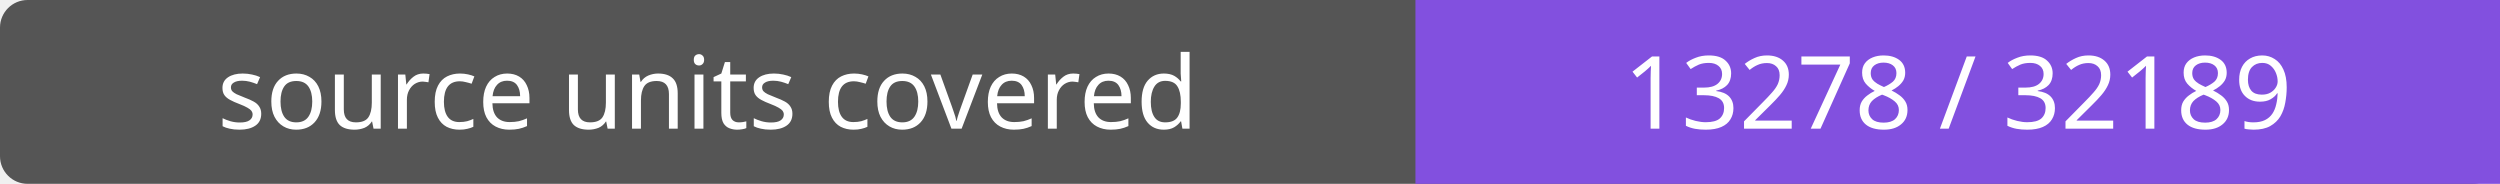
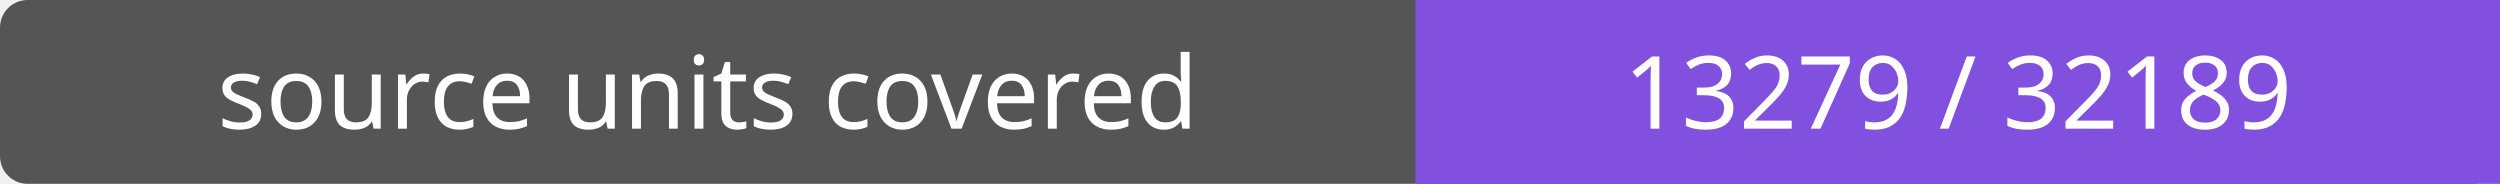
- <svg xmlns="http://www.w3.org/2000/svg" width="272" height="20" role="img" aria-label="source units covered: 13278 / 32189">
+ <svg xmlns="http://www.w3.org/2000/svg" width="272" height="20" role="img" aria-label="source units covered: 13279 / 32189">
  <rect width="272" height="20" rx="3" fill="#555" />
  <path fill="#8250df" d="M154 0h118v20H154z" />
  <g fill="#fff" text-anchor="middle" font-family="Verdana,sans-serif" font-size="11">
    <text x="77.0" y="14">source units covered</text>
-     <text x="213.0" y="14">13278 / 32189</text>
+     <text x="213.0" y="14">13279 / 32189</text>
  </g>
</svg>
